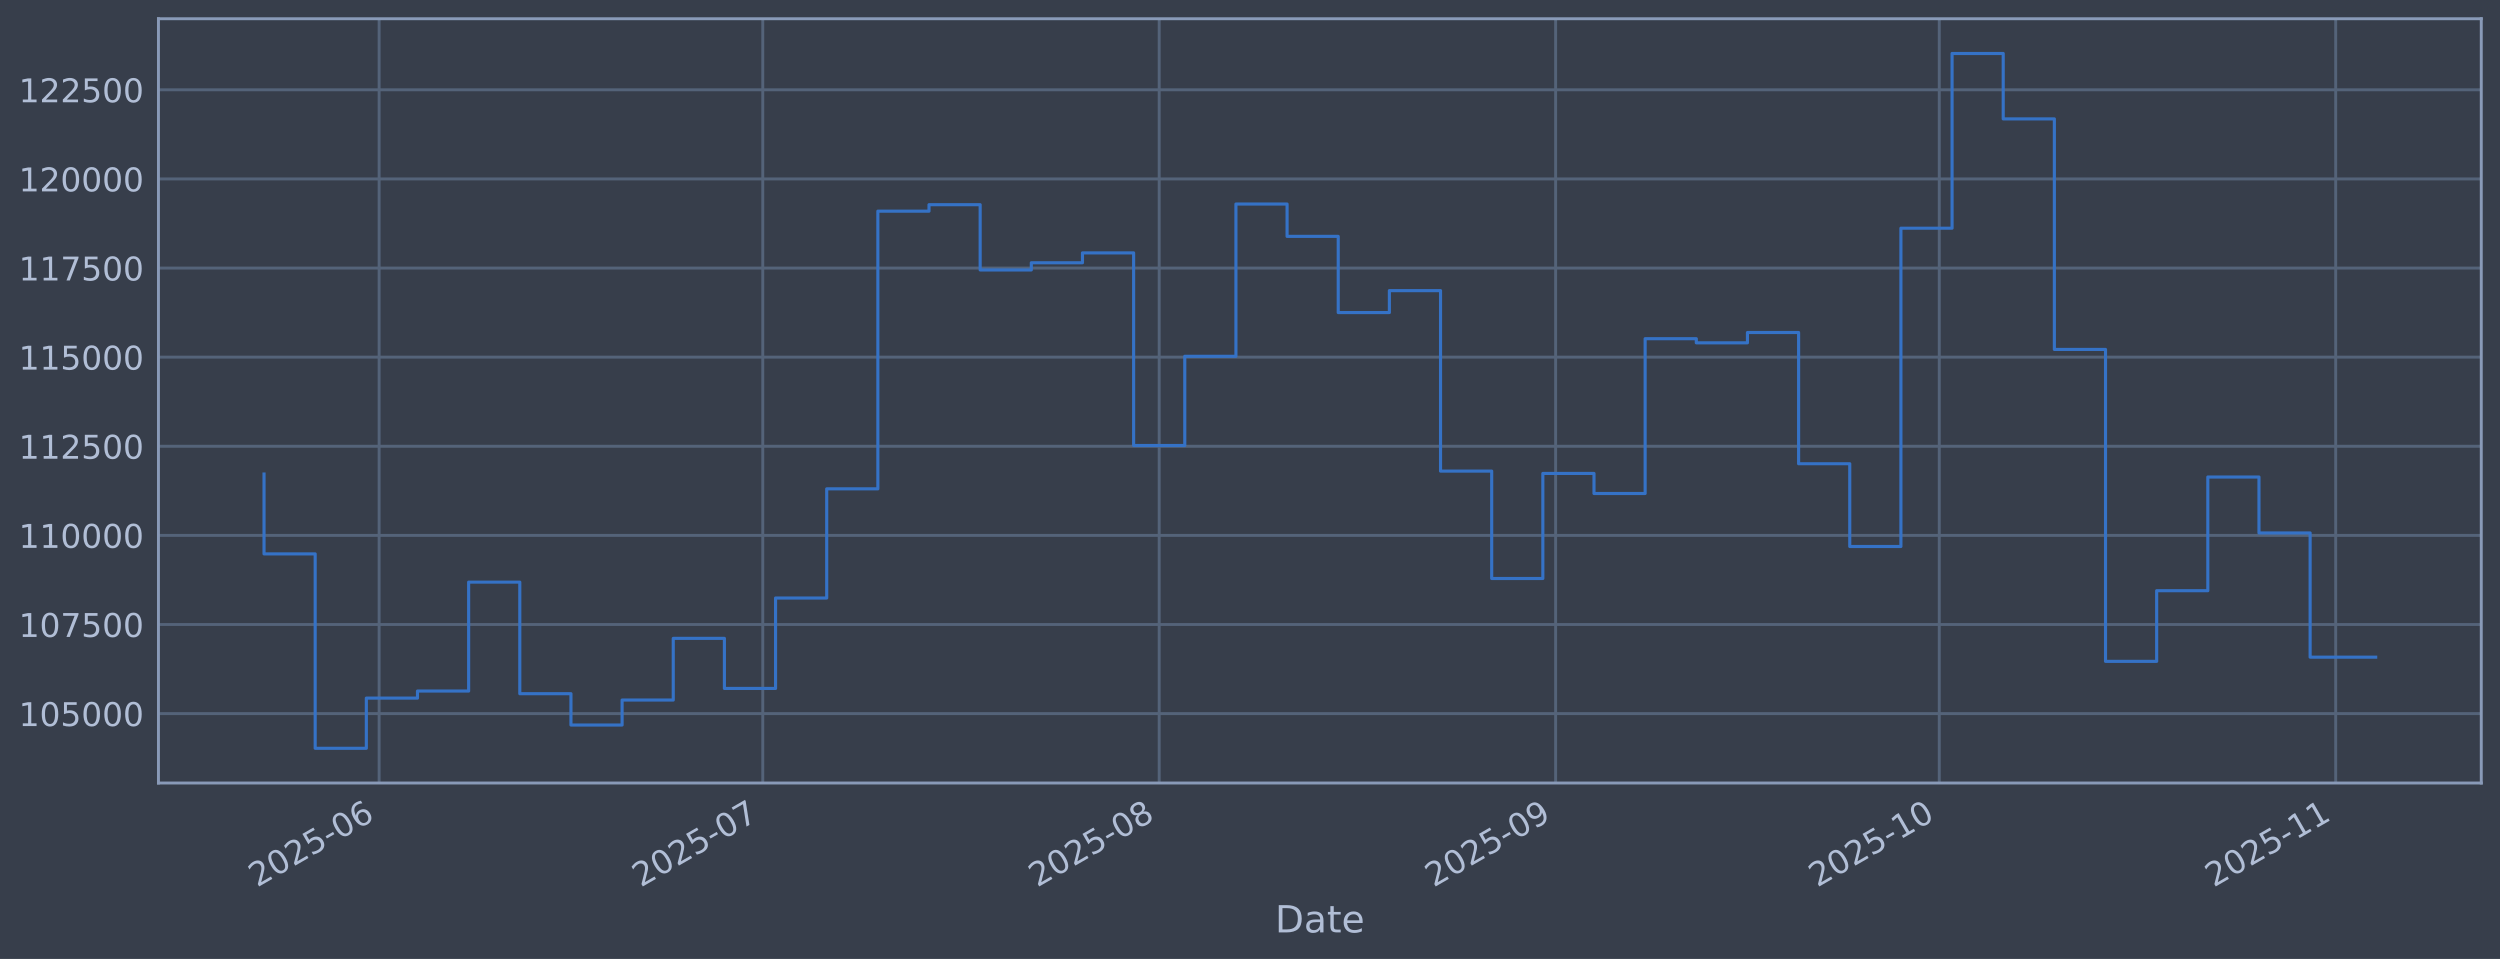
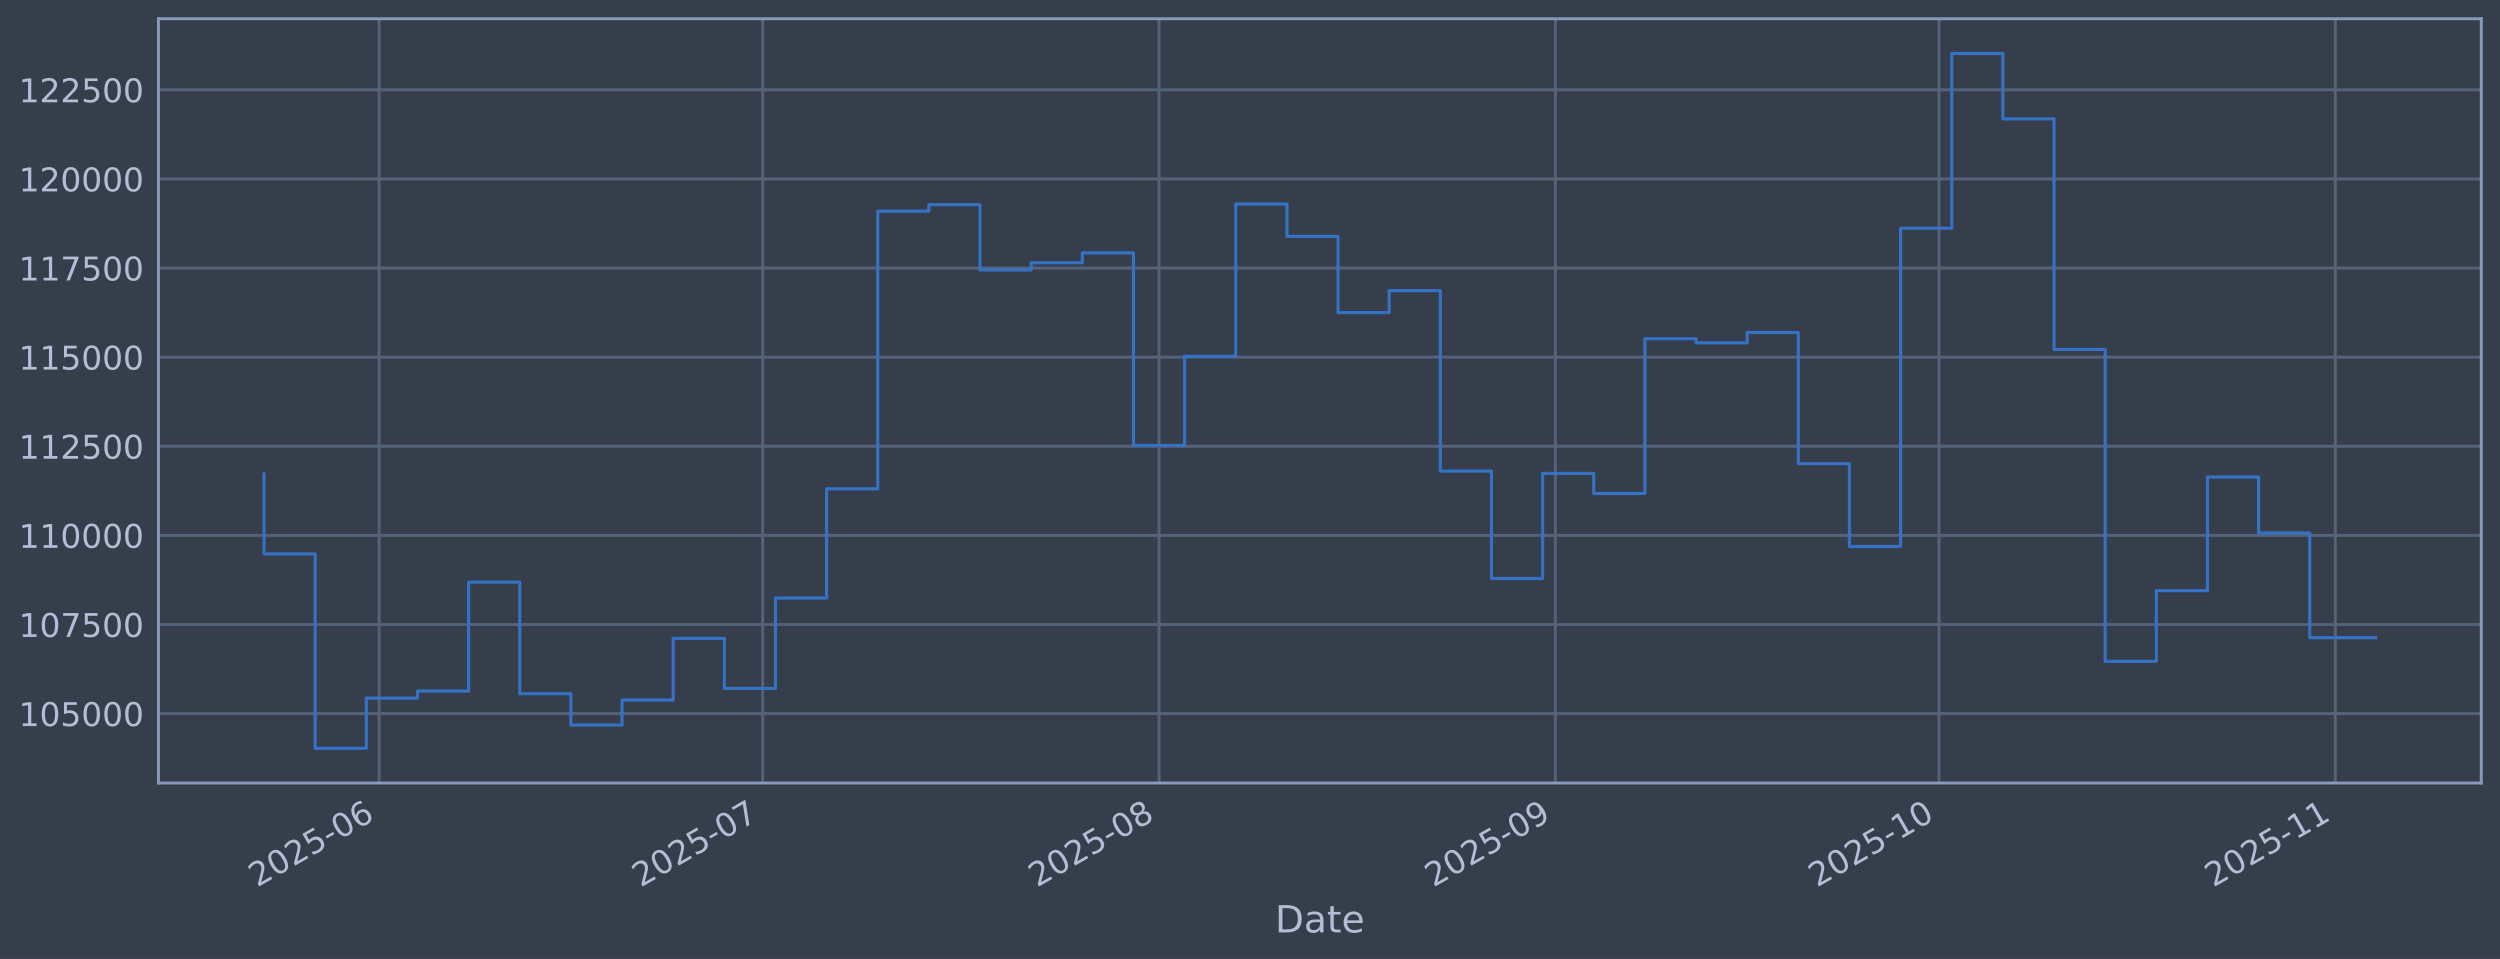
<svg xmlns="http://www.w3.org/2000/svg" xmlns:xlink="http://www.w3.org/1999/xlink" width="960.9pt" height="368.58pt" viewBox="0 0 960.9 368.58" version="1.1">
  <defs>
    <style type="text/css">*{stroke-linejoin: round; stroke-linecap: butt}</style>
  </defs>
  <g id="figure_1">
    <g id="patch_1">
      <path d="M 0 368.58  L 960.9 368.58  L 960.9 0  L 0 0  z " style="fill: #373e4b" />
    </g>
    <g id="axes_1">
      <g id="patch_2">
        <path d="M 60.901 300.96  L 953.701 300.96  L 953.701 7.2  L 60.901 7.2  z " style="fill: #373e4b" />
      </g>
      <g id="matplotlib.axis_1">
        <g id="xtick_1">
          <g id="line2d_1">
-             <path d="M 145.719 300.96  L 145.719 7.2  " clip-path="url(#pd606bc3dcf)" style="fill: none; stroke: #546379; stroke-width: 1.12; stroke-linecap: square" />
+             <path d="M 145.711 300.96  L 145.711 7.2  " clip-path="url(#p8f6f3eccb2)" style="fill: none; stroke: #546379; stroke-width: 1.12; stroke-linecap: square" />
          </g>
          <g id="line2d_2" />
          <g id="text_1">
-             <g style="fill: #b1bed6" transform="translate(98.81614 341.1745) rotate(-30) scale(0.126 -0.126)">
+             <g style="fill: #b1bed6" transform="translate(98.80811 341.1745) rotate(-30) scale(0.126 -0.126)">
              <defs>
                <path id="DejaVuSans-32" d="M 1228 531  L 3431 531  L 3431 0  L 469 0  L 469 531  Q 828 903 1448 1529  Q 2069 2156 2228 2338  Q 2531 2678 2651 2914  Q 2772 3150 2772 3378  Q 2772 3750 2511 3984  Q 2250 4219 1831 4219  Q 1534 4219 1204 4116  Q 875 4013 500 3803  L 500 4441  Q 881 4594 1212 4672  Q 1544 4750 1819 4750  Q 2544 4750 2975 4387  Q 3406 4025 3406 3419  Q 3406 3131 3298 2873  Q 3191 2616 2906 2266  Q 2828 2175 2409 1742  Q 1991 1309 1228 531  z " transform="scale(0.015625)" />
                <path id="DejaVuSans-30" d="M 2034 4250  Q 1547 4250 1301 3770  Q 1056 3291 1056 2328  Q 1056 1369 1301 889  Q 1547 409 2034 409  Q 2525 409 2770 889  Q 3016 1369 3016 2328  Q 3016 3291 2770 3770  Q 2525 4250 2034 4250  z M 2034 4750  Q 2819 4750 3233 4129  Q 3647 3509 3647 2328  Q 3647 1150 3233 529  Q 2819 -91 2034 -91  Q 1250 -91 836 529  Q 422 1150 422 2328  Q 422 3509 836 4129  Q 1250 4750 2034 4750  z " transform="scale(0.015625)" />
                <path id="DejaVuSans-35" d="M 691 4666  L 3169 4666  L 3169 4134  L 1269 4134  L 1269 2991  Q 1406 3038 1543 3061  Q 1681 3084 1819 3084  Q 2600 3084 3056 2656  Q 3513 2228 3513 1497  Q 3513 744 3044 326  Q 2575 -91 1722 -91  Q 1428 -91 1123 -41  Q 819 9 494 109  L 494 744  Q 775 591 1075 516  Q 1375 441 1709 441  Q 2250 441 2565 725  Q 2881 1009 2881 1497  Q 2881 1984 2565 2268  Q 2250 2553 1709 2553  Q 1456 2553 1204 2497  Q 953 2441 691 2322  L 691 4666  z " transform="scale(0.015625)" />
                <path id="DejaVuSans-2d" d="M 313 2009  L 1997 2009  L 1997 1497  L 313 1497  L 313 2009  z " transform="scale(0.015625)" />
                <path id="DejaVuSans-36" d="M 2113 2584  Q 1688 2584 1439 2293  Q 1191 2003 1191 1497  Q 1191 994 1439 701  Q 1688 409 2113 409  Q 2538 409 2786 701  Q 3034 994 3034 1497  Q 3034 2003 2786 2293  Q 2538 2584 2113 2584  z M 3366 4563  L 3366 3988  Q 3128 4100 2886 4159  Q 2644 4219 2406 4219  Q 1781 4219 1451 3797  Q 1122 3375 1075 2522  Q 1259 2794 1537 2939  Q 1816 3084 2150 3084  Q 2853 3084 3261 2657  Q 3669 2231 3669 1497  Q 3669 778 3244 343  Q 2819 -91 2113 -91  Q 1303 -91 875 529  Q 447 1150 447 2328  Q 447 3434 972 4092  Q 1497 4750 2381 4750  Q 2619 4750 2861 4703  Q 3103 4656 3366 4563  z " transform="scale(0.015625)" />
              </defs>
              <use xlink:href="#DejaVuSans-32" />
              <use xlink:href="#DejaVuSans-30" transform="translate(63.62305 0)" />
              <use xlink:href="#DejaVuSans-32" transform="translate(127.2461 0)" />
              <use xlink:href="#DejaVuSans-35" transform="translate(190.8691 0)" />
              <use xlink:href="#DejaVuSans-2d" transform="translate(254.4922 0)" />
              <use xlink:href="#DejaVuSans-30" transform="translate(290.5762 0)" />
              <use xlink:href="#DejaVuSans-36" transform="translate(354.1992 0)" />
            </g>
          </g>
        </g>
        <g id="xtick_2">
          <g id="line2d_3">
-             <path d="M 293.176 300.96  L 293.176 7.2  " clip-path="url(#pd606bc3dcf)" style="fill: none; stroke: #546379; stroke-width: 1.12; stroke-linecap: square" />
+             <path d="M 293.142 300.96  L 293.142 7.2  " clip-path="url(#p8f6f3eccb2)" style="fill: none; stroke: #546379; stroke-width: 1.12; stroke-linecap: square" />
          </g>
          <g id="line2d_4" />
          <g id="text_2">
-             <g style="fill: #b1bed6" transform="translate(246.2731 341.1745) rotate(-30) scale(0.126 -0.126)">
+             <g style="fill: #b1bed6" transform="translate(246.2383 341.1745) rotate(-30) scale(0.126 -0.126)">
              <defs>
                <path id="DejaVuSans-37" d="M 525 4666  L 3525 4666  L 3525 4397  L 1831 0  L 1172 0  L 2766 4134  L 525 4134  L 525 4666  z " transform="scale(0.015625)" />
              </defs>
              <use xlink:href="#DejaVuSans-32" />
              <use xlink:href="#DejaVuSans-30" transform="translate(63.62305 0)" />
              <use xlink:href="#DejaVuSans-32" transform="translate(127.2461 0)" />
              <use xlink:href="#DejaVuSans-35" transform="translate(190.8691 0)" />
              <use xlink:href="#DejaVuSans-2d" transform="translate(254.4922 0)" />
              <use xlink:href="#DejaVuSans-30" transform="translate(290.5762 0)" />
              <use xlink:href="#DejaVuSans-37" transform="translate(354.1992 0)" />
            </g>
          </g>
        </g>
        <g id="xtick_3">
          <g id="line2d_5">
-             <path d="M 445.549 300.96  L 445.549 7.2  " clip-path="url(#pd606bc3dcf)" style="fill: none; stroke: #546379; stroke-width: 1.12; stroke-linecap: square" />
+             <path d="M 445.486 300.96  L 445.486 7.2  " clip-path="url(#p8f6f3eccb2)" style="fill: none; stroke: #546379; stroke-width: 1.12; stroke-linecap: square" />
          </g>
          <g id="line2d_6" />
          <g id="text_3">
-             <g style="fill: #b1bed6" transform="translate(398.6453 341.1745) rotate(-30) scale(0.126 -0.126)">
+             <g style="fill: #b1bed6" transform="translate(398.5829 341.1745) rotate(-30) scale(0.126 -0.126)">
              <defs>
                <path id="DejaVuSans-38" d="M 2034 2216  Q 1584 2216 1326 1975  Q 1069 1734 1069 1313  Q 1069 891 1326 650  Q 1584 409 2034 409  Q 2484 409 2743 651  Q 3003 894 3003 1313  Q 3003 1734 2745 1975  Q 2488 2216 2034 2216  z M 1403 2484  Q 997 2584 770 2862  Q 544 3141 544 3541  Q 544 4100 942 4425  Q 1341 4750 2034 4750  Q 2731 4750 3128 4425  Q 3525 4100 3525 3541  Q 3525 3141 3298 2862  Q 3072 2584 2669 2484  Q 3125 2378 3379 2068  Q 3634 1759 3634 1313  Q 3634 634 3220 271  Q 2806 -91 2034 -91  Q 1263 -91 848 271  Q 434 634 434 1313  Q 434 1759 690 2068  Q 947 2378 1403 2484  z M 1172 3481  Q 1172 3119 1398 2916  Q 1625 2713 2034 2713  Q 2441 2713 2670 2916  Q 2900 3119 2900 3481  Q 2900 3844 2670 4047  Q 2441 4250 2034 4250  Q 1625 4250 1398 4047  Q 1172 3844 1172 3481  z " transform="scale(0.015625)" />
              </defs>
              <use xlink:href="#DejaVuSans-32" />
              <use xlink:href="#DejaVuSans-30" transform="translate(63.62305 0)" />
              <use xlink:href="#DejaVuSans-32" transform="translate(127.2461 0)" />
              <use xlink:href="#DejaVuSans-35" transform="translate(190.8691 0)" />
              <use xlink:href="#DejaVuSans-2d" transform="translate(254.4922 0)" />
              <use xlink:href="#DejaVuSans-30" transform="translate(290.5762 0)" />
              <use xlink:href="#DejaVuSans-38" transform="translate(354.1992 0)" />
            </g>
          </g>
        </g>
        <g id="xtick_4">
          <g id="line2d_7">
-             <path d="M 597.921 300.96  L 597.921 7.2  " clip-path="url(#pd606bc3dcf)" style="fill: none; stroke: #546379; stroke-width: 1.12; stroke-linecap: square" />
+             <path d="M 597.831 300.96  L 597.831 7.2  " clip-path="url(#p8f6f3eccb2)" style="fill: none; stroke: #546379; stroke-width: 1.12; stroke-linecap: square" />
          </g>
          <g id="line2d_8" />
          <g id="text_4">
-             <g style="fill: #b1bed6" transform="translate(551.0175 341.1745) rotate(-30) scale(0.126 -0.126)">
+             <g style="fill: #b1bed6" transform="translate(550.9274 341.1745) rotate(-30) scale(0.126 -0.126)">
              <defs>
                <path id="DejaVuSans-39" d="M 703 97  L 703 672  Q 941 559 1184 500  Q 1428 441 1663 441  Q 2288 441 2617 861  Q 2947 1281 2994 2138  Q 2813 1869 2534 1725  Q 2256 1581 1919 1581  Q 1219 1581 811 2004  Q 403 2428 403 3163  Q 403 3881 828 4315  Q 1253 4750 1959 4750  Q 2769 4750 3195 4129  Q 3622 3509 3622 2328  Q 3622 1225 3098 567  Q 2575 -91 1691 -91  Q 1453 -91 1209 -44  Q 966 3 703 97  z M 1959 2075  Q 2384 2075 2632 2365  Q 2881 2656 2881 3163  Q 2881 3666 2632 3958  Q 2384 4250 1959 4250  Q 1534 4250 1286 3958  Q 1038 3666 1038 3163  Q 1038 2656 1286 2365  Q 1534 2075 1959 2075  z " transform="scale(0.015625)" />
              </defs>
              <use xlink:href="#DejaVuSans-32" />
              <use xlink:href="#DejaVuSans-30" transform="translate(63.62305 0)" />
              <use xlink:href="#DejaVuSans-32" transform="translate(127.2461 0)" />
              <use xlink:href="#DejaVuSans-35" transform="translate(190.8691 0)" />
              <use xlink:href="#DejaVuSans-2d" transform="translate(254.4922 0)" />
              <use xlink:href="#DejaVuSans-30" transform="translate(290.5762 0)" />
              <use xlink:href="#DejaVuSans-39" transform="translate(354.1992 0)" />
            </g>
          </g>
        </g>
        <g id="xtick_5">
          <g id="line2d_9">
-             <path d="M 745.378 300.96  L 745.378 7.2  " clip-path="url(#pd606bc3dcf)" style="fill: none; stroke: #546379; stroke-width: 1.12; stroke-linecap: square" />
+             <path d="M 745.261 300.96  L 745.261 7.2  " clip-path="url(#p8f6f3eccb2)" style="fill: none; stroke: #546379; stroke-width: 1.12; stroke-linecap: square" />
          </g>
          <g id="line2d_10" />
          <g id="text_5">
-             <g style="fill: #b1bed6" transform="translate(698.4745 341.1745) rotate(-30) scale(0.126 -0.126)">
+             <g style="fill: #b1bed6" transform="translate(698.3577 341.1745) rotate(-30) scale(0.126 -0.126)">
              <defs>
                <path id="DejaVuSans-31" d="M 794 531  L 1825 531  L 1825 4091  L 703 3866  L 703 4441  L 1819 4666  L 2450 4666  L 2450 531  L 3481 531  L 3481 0  L 794 0  L 794 531  z " transform="scale(0.015625)" />
              </defs>
              <use xlink:href="#DejaVuSans-32" />
              <use xlink:href="#DejaVuSans-30" transform="translate(63.62305 0)" />
              <use xlink:href="#DejaVuSans-32" transform="translate(127.2461 0)" />
              <use xlink:href="#DejaVuSans-35" transform="translate(190.8691 0)" />
              <use xlink:href="#DejaVuSans-2d" transform="translate(254.4922 0)" />
              <use xlink:href="#DejaVuSans-31" transform="translate(290.5762 0)" />
              <use xlink:href="#DejaVuSans-30" transform="translate(354.1992 0)" />
            </g>
          </g>
        </g>
        <g id="xtick_6">
          <g id="line2d_11">
-             <path d="M 897.75 300.96  L 897.75 7.2  " clip-path="url(#pd606bc3dcf)" style="fill: none; stroke: #546379; stroke-width: 1.12; stroke-linecap: square" />
+             <path d="M 897.606 300.96  L 897.606 7.2  " clip-path="url(#p8f6f3eccb2)" style="fill: none; stroke: #546379; stroke-width: 1.12; stroke-linecap: square" />
          </g>
          <g id="line2d_12" />
          <g id="text_6">
-             <g style="fill: #b1bed6" transform="translate(850.8467 341.1745) rotate(-30) scale(0.126 -0.126)">
+             <g style="fill: #b1bed6" transform="translate(850.7022 341.1745) rotate(-30) scale(0.126 -0.126)">
              <use xlink:href="#DejaVuSans-32" />
              <use xlink:href="#DejaVuSans-30" transform="translate(63.62305 0)" />
              <use xlink:href="#DejaVuSans-32" transform="translate(127.2461 0)" />
              <use xlink:href="#DejaVuSans-35" transform="translate(190.8691 0)" />
              <use xlink:href="#DejaVuSans-2d" transform="translate(254.4922 0)" />
              <use xlink:href="#DejaVuSans-31" transform="translate(290.5762 0)" />
              <use xlink:href="#DejaVuSans-31" transform="translate(354.1992 0)" />
            </g>
          </g>
        </g>
        <g id="text_7">
          <g style="fill: #b1bed6" transform="translate(490.0914 358.3856) scale(0.144 -0.144)">
            <defs>
              <path id="DejaVuSans-44" d="M 1259 4147  L 1259 519  L 2022 519  Q 2988 519 3436 956  Q 3884 1394 3884 2338  Q 3884 3275 3436 3711  Q 2988 4147 2022 4147  L 1259 4147  z M 628 4666  L 1925 4666  Q 3281 4666 3915 4102  Q 4550 3538 4550 2338  Q 4550 1131 3912 565  Q 3275 0 1925 0  L 628 0  L 628 4666  z " transform="scale(0.015625)" />
              <path id="DejaVuSans-61" d="M 2194 1759  Q 1497 1759 1228 1600  Q 959 1441 959 1056  Q 959 750 1161 570  Q 1363 391 1709 391  Q 2188 391 2477 730  Q 2766 1069 2766 1631  L 2766 1759  L 2194 1759  z M 3341 1997  L 3341 0  L 2766 0  L 2766 531  Q 2569 213 2275 61  Q 1981 -91 1556 -91  Q 1019 -91 701 211  Q 384 513 384 1019  Q 384 1609 779 1909  Q 1175 2209 1959 2209  L 2766 2209  L 2766 2266  Q 2766 2663 2505 2880  Q 2244 3097 1772 3097  Q 1472 3097 1187 3025  Q 903 2953 641 2809  L 641 3341  Q 956 3463 1253 3523  Q 1550 3584 1831 3584  Q 2591 3584 2966 3190  Q 3341 2797 3341 1997  z " transform="scale(0.015625)" />
              <path id="DejaVuSans-74" d="M 1172 4494  L 1172 3500  L 2356 3500  L 2356 3053  L 1172 3053  L 1172 1153  Q 1172 725 1289 603  Q 1406 481 1766 481  L 2356 481  L 2356 0  L 1766 0  Q 1100 0 847 248  Q 594 497 594 1153  L 594 3053  L 172 3053  L 172 3500  L 594 3500  L 594 4494  L 1172 4494  z " transform="scale(0.015625)" />
              <path id="DejaVuSans-65" d="M 3597 1894  L 3597 1613  L 953 1613  Q 991 1019 1311 708  Q 1631 397 2203 397  Q 2534 397 2845 478  Q 3156 559 3463 722  L 3463 178  Q 3153 47 2828 -22  Q 2503 -91 2169 -91  Q 1331 -91 842 396  Q 353 884 353 1716  Q 353 2575 817 3079  Q 1281 3584 2069 3584  Q 2775 3584 3186 3129  Q 3597 2675 3597 1894  z M 3022 2063  Q 3016 2534 2758 2815  Q 2500 3097 2075 3097  Q 1594 3097 1305 2825  Q 1016 2553 972 2059  L 3022 2063  z " transform="scale(0.015625)" />
            </defs>
            <use xlink:href="#DejaVuSans-44" />
            <use xlink:href="#DejaVuSans-61" transform="translate(77.00195 0)" />
            <use xlink:href="#DejaVuSans-74" transform="translate(138.2812 0)" />
            <use xlink:href="#DejaVuSans-65" transform="translate(177.4902 0)" />
          </g>
        </g>
      </g>
      <g id="matplotlib.axis_2">
        <g id="ytick_1">
          <g id="line2d_13">
-             <path d="M 60.901 274.286  L 953.701 274.286  " clip-path="url(#pd606bc3dcf)" style="fill: none; stroke: #546379; stroke-width: 1.12; stroke-linecap: square" />
+             <path d="M 60.901 274.286  L 953.701 274.286  " clip-path="url(#p8f6f3eccb2)" style="fill: none; stroke: #546379; stroke-width: 1.12; stroke-linecap: square" />
          </g>
          <g id="line2d_14" />
          <g id="text_8">
            <g style="fill: #b1bed6" transform="translate(7.2 279.0725) scale(0.126 -0.126)">
              <use xlink:href="#DejaVuSans-31" />
              <use xlink:href="#DejaVuSans-30" transform="translate(63.62305 0)" />
              <use xlink:href="#DejaVuSans-35" transform="translate(127.2461 0)" />
              <use xlink:href="#DejaVuSans-30" transform="translate(190.8691 0)" />
              <use xlink:href="#DejaVuSans-30" transform="translate(254.4922 0)" />
              <use xlink:href="#DejaVuSans-30" transform="translate(318.1152 0)" />
            </g>
          </g>
        </g>
        <g id="ytick_2">
          <g id="line2d_15">
-             <path d="M 60.901 240.033  L 953.701 240.033  " clip-path="url(#pd606bc3dcf)" style="fill: none; stroke: #546379; stroke-width: 1.12; stroke-linecap: square" />
+             <path d="M 60.901 240.033  L 953.701 240.033  " clip-path="url(#p8f6f3eccb2)" style="fill: none; stroke: #546379; stroke-width: 1.12; stroke-linecap: square" />
          </g>
          <g id="line2d_16" />
          <g id="text_9">
            <g style="fill: #b1bed6" transform="translate(7.2 244.8204) scale(0.126 -0.126)">
              <use xlink:href="#DejaVuSans-31" />
              <use xlink:href="#DejaVuSans-30" transform="translate(63.62305 0)" />
              <use xlink:href="#DejaVuSans-37" transform="translate(127.2461 0)" />
              <use xlink:href="#DejaVuSans-35" transform="translate(190.8691 0)" />
              <use xlink:href="#DejaVuSans-30" transform="translate(254.4922 0)" />
              <use xlink:href="#DejaVuSans-30" transform="translate(318.1152 0)" />
            </g>
          </g>
        </g>
        <g id="ytick_3">
          <g id="line2d_17">
-             <path d="M 60.901 205.781  L 953.701 205.781  " clip-path="url(#pd606bc3dcf)" style="fill: none; stroke: #546379; stroke-width: 1.12; stroke-linecap: square" />
+             <path d="M 60.901 205.781  L 953.701 205.781  " clip-path="url(#p8f6f3eccb2)" style="fill: none; stroke: #546379; stroke-width: 1.12; stroke-linecap: square" />
          </g>
          <g id="line2d_18" />
          <g id="text_10">
            <g style="fill: #b1bed6" transform="translate(7.2 210.5682) scale(0.126 -0.126)">
              <use xlink:href="#DejaVuSans-31" />
              <use xlink:href="#DejaVuSans-31" transform="translate(63.62305 0)" />
              <use xlink:href="#DejaVuSans-30" transform="translate(127.2461 0)" />
              <use xlink:href="#DejaVuSans-30" transform="translate(190.8691 0)" />
              <use xlink:href="#DejaVuSans-30" transform="translate(254.4922 0)" />
              <use xlink:href="#DejaVuSans-30" transform="translate(318.1152 0)" />
            </g>
          </g>
        </g>
        <g id="ytick_4">
          <g id="line2d_19">
-             <path d="M 60.901 171.529  L 953.701 171.529  " clip-path="url(#pd606bc3dcf)" style="fill: none; stroke: #546379; stroke-width: 1.12; stroke-linecap: square" />
+             <path d="M 60.901 171.529  L 953.701 171.529  " clip-path="url(#p8f6f3eccb2)" style="fill: none; stroke: #546379; stroke-width: 1.12; stroke-linecap: square" />
          </g>
          <g id="line2d_20" />
          <g id="text_11">
            <g style="fill: #b1bed6" transform="translate(7.2 176.316) scale(0.126 -0.126)">
              <use xlink:href="#DejaVuSans-31" />
              <use xlink:href="#DejaVuSans-31" transform="translate(63.62305 0)" />
              <use xlink:href="#DejaVuSans-32" transform="translate(127.2461 0)" />
              <use xlink:href="#DejaVuSans-35" transform="translate(190.8691 0)" />
              <use xlink:href="#DejaVuSans-30" transform="translate(254.4922 0)" />
              <use xlink:href="#DejaVuSans-30" transform="translate(318.1152 0)" />
            </g>
          </g>
        </g>
        <g id="ytick_5">
          <g id="line2d_21">
-             <path d="M 60.901 137.277  L 953.701 137.277  " clip-path="url(#pd606bc3dcf)" style="fill: none; stroke: #546379; stroke-width: 1.12; stroke-linecap: square" />
+             <path d="M 60.901 137.277  L 953.701 137.277  " clip-path="url(#p8f6f3eccb2)" style="fill: none; stroke: #546379; stroke-width: 1.12; stroke-linecap: square" />
          </g>
          <g id="line2d_22" />
          <g id="text_12">
            <g style="fill: #b1bed6" transform="translate(7.2 142.0639) scale(0.126 -0.126)">
              <use xlink:href="#DejaVuSans-31" />
              <use xlink:href="#DejaVuSans-31" transform="translate(63.62305 0)" />
              <use xlink:href="#DejaVuSans-35" transform="translate(127.2461 0)" />
              <use xlink:href="#DejaVuSans-30" transform="translate(190.8691 0)" />
              <use xlink:href="#DejaVuSans-30" transform="translate(254.4922 0)" />
              <use xlink:href="#DejaVuSans-30" transform="translate(318.1152 0)" />
            </g>
          </g>
        </g>
        <g id="ytick_6">
          <g id="line2d_23">
-             <path d="M 60.901 103.025  L 953.701 103.025  " clip-path="url(#pd606bc3dcf)" style="fill: none; stroke: #546379; stroke-width: 1.12; stroke-linecap: square" />
+             <path d="M 60.901 103.025  L 953.701 103.025  " clip-path="url(#p8f6f3eccb2)" style="fill: none; stroke: #546379; stroke-width: 1.12; stroke-linecap: square" />
          </g>
          <g id="line2d_24" />
          <g id="text_13">
            <g style="fill: #b1bed6" transform="translate(7.2 107.8117) scale(0.126 -0.126)">
              <use xlink:href="#DejaVuSans-31" />
              <use xlink:href="#DejaVuSans-31" transform="translate(63.62305 0)" />
              <use xlink:href="#DejaVuSans-37" transform="translate(127.2461 0)" />
              <use xlink:href="#DejaVuSans-35" transform="translate(190.8691 0)" />
              <use xlink:href="#DejaVuSans-30" transform="translate(254.4922 0)" />
              <use xlink:href="#DejaVuSans-30" transform="translate(318.1152 0)" />
            </g>
          </g>
        </g>
        <g id="ytick_7">
          <g id="line2d_25">
-             <path d="M 60.901 68.773  L 953.701 68.773  " clip-path="url(#pd606bc3dcf)" style="fill: none; stroke: #546379; stroke-width: 1.12; stroke-linecap: square" />
+             <path d="M 60.901 68.773  L 953.701 68.773  " clip-path="url(#p8f6f3eccb2)" style="fill: none; stroke: #546379; stroke-width: 1.12; stroke-linecap: square" />
          </g>
          <g id="line2d_26" />
          <g id="text_14">
            <g style="fill: #b1bed6" transform="translate(7.2 73.55953) scale(0.126 -0.126)">
              <use xlink:href="#DejaVuSans-31" />
              <use xlink:href="#DejaVuSans-32" transform="translate(63.62305 0)" />
              <use xlink:href="#DejaVuSans-30" transform="translate(127.2461 0)" />
              <use xlink:href="#DejaVuSans-30" transform="translate(190.8691 0)" />
              <use xlink:href="#DejaVuSans-30" transform="translate(254.4922 0)" />
              <use xlink:href="#DejaVuSans-30" transform="translate(318.1152 0)" />
            </g>
          </g>
        </g>
        <g id="ytick_8">
          <g id="line2d_27">
-             <path d="M 60.901 34.52  L 953.701 34.52  " clip-path="url(#pd606bc3dcf)" style="fill: none; stroke: #546379; stroke-width: 1.12; stroke-linecap: square" />
+             <path d="M 60.901 34.52  L 953.701 34.52  " clip-path="url(#p8f6f3eccb2)" style="fill: none; stroke: #546379; stroke-width: 1.12; stroke-linecap: square" />
          </g>
          <g id="line2d_28" />
          <g id="text_15">
            <g style="fill: #b1bed6" transform="translate(7.2 39.30736) scale(0.126 -0.126)">
              <use xlink:href="#DejaVuSans-31" />
              <use xlink:href="#DejaVuSans-32" transform="translate(63.62305 0)" />
              <use xlink:href="#DejaVuSans-32" transform="translate(127.2461 0)" />
              <use xlink:href="#DejaVuSans-35" transform="translate(190.8691 0)" />
              <use xlink:href="#DejaVuSans-30" transform="translate(254.4922 0)" />
              <use xlink:href="#DejaVuSans-30" transform="translate(318.1152 0)" />
            </g>
          </g>
        </g>
      </g>
      <g id="line2d_29">
-         <path d="M 101.482 182.186  L 101.482 212.888  L 121.143 212.888  L 121.143 287.607  L 140.804 287.607  L 140.804 268.333  L 160.465 268.333  L 160.465 265.613  L 180.126 265.613  L 180.126 223.75  L 199.787 223.75  L 199.787 266.631  L 219.448 266.631  L 219.448 278.665  L 239.109 278.665  L 239.109 269.075  L 258.77 269.075  L 258.77 245.372  L 278.431 245.372  L 278.431 264.615  L 298.092 264.615  L 298.092 229.852  L 317.753 229.852  L 317.753 187.898  L 337.413 187.898  L 337.413 81.166  L 357.074 81.166  L 357.074 78.68  L 376.735 78.68  L 376.735 103.754  L 396.396 103.754  L 396.396 100.992  L 416.057 100.992  L 416.057 97.194  L 435.718 97.194  L 435.718 171.232  L 455.379 171.232  L 455.379 136.942  L 475.04 136.942  L 475.04 78.426  L 494.701 78.426  L 494.701 90.86  L 514.362 90.86  L 514.362 120.135  L 534.023 120.135  L 534.023 111.698  L 553.684 111.698  L 553.684 181.072  L 573.345 181.072  L 573.345 222.348  L 593.006 222.348  L 593.006 181.975  L 612.666 181.975  L 612.666 189.676  L 632.327 189.676  L 632.327 130.184  L 651.988 130.184  L 651.988 131.764  L 671.649 131.764  L 671.649 127.804  L 691.31 127.804  L 691.31 178.239  L 710.971 178.239  L 710.971 210.044  L 730.632 210.044  L 730.632 87.711  L 750.293 87.711  L 750.293 20.553  L 769.954 20.553  L 769.954 45.695  L 789.615 45.695  L 789.615 134.311  L 809.276 134.311  L 809.276 254.199  L 828.937 254.199  L 828.937 227.044  L 848.598 227.044  L 848.598 183.344  L 868.259 183.344  L 868.259 204.842  L 887.92 204.842  L 887.92 252.579  L 913.119 252.579  " clip-path="url(#pd606bc3dcf)" style="fill: none; stroke: #3572c6; stroke-width: 1.2; stroke-linecap: square" />
+         <path d="M 101.482 182.186  L 101.482 212.888  L 121.14 212.888  L 121.14 287.607  L 140.797 287.607  L 140.797 268.333  L 160.454 268.333  L 160.454 265.613  L 180.112 265.613  L 180.112 223.75  L 199.769 223.75  L 199.769 266.631  L 219.426 266.631  L 219.426 278.665  L 239.084 278.665  L 239.084 269.075  L 258.741 269.075  L 258.741 245.372  L 278.399 245.372  L 278.399 264.615  L 298.056 264.615  L 298.056 229.852  L 317.713 229.852  L 317.713 187.898  L 337.371 187.898  L 337.371 81.166  L 357.028 81.166  L 357.028 78.68  L 376.685 78.68  L 376.685 103.754  L 396.343 103.754  L 396.343 100.992  L 416 100.992  L 416 97.194  L 435.657 97.194  L 435.657 171.232  L 455.315 171.232  L 455.315 136.942  L 474.972 136.942  L 474.972 78.426  L 494.63 78.426  L 494.63 90.86  L 514.287 90.86  L 514.287 120.135  L 533.944 120.135  L 533.944 111.698  L 553.602 111.698  L 553.602 181.072  L 573.259 181.072  L 573.259 222.348  L 592.916 222.348  L 592.916 181.975  L 612.574 181.975  L 612.574 189.676  L 632.231 189.676  L 632.231 130.184  L 651.888 130.184  L 651.888 131.764  L 671.546 131.764  L 671.546 127.804  L 691.203 127.804  L 691.203 178.239  L 710.861 178.239  L 710.861 210.044  L 730.518 210.044  L 730.518 87.711  L 750.175 87.711  L 750.175 20.553  L 769.833 20.553  L 769.833 45.695  L 789.49 45.695  L 789.49 134.311  L 809.147 134.311  L 809.147 254.199  L 828.805 254.199  L 828.805 227.044  L 848.462 227.044  L 848.462 183.344  L 868.119 183.344  L 868.119 204.842  L 887.777 204.842  L 887.777 245.073  L 913.119 245.073  " clip-path="url(#p8f6f3eccb2)" style="fill: none; stroke: #3572c6; stroke-width: 1.2; stroke-linecap: square" />
      </g>
      <g id="patch_3">
        <path d="M 60.901 300.96  L 60.901 7.2  " style="fill: none; stroke: #899ab8; stroke-width: 1.12; stroke-linejoin: miter; stroke-linecap: square" />
      </g>
      <g id="patch_4">
        <path d="M 953.701 300.96  L 953.701 7.2  " style="fill: none; stroke: #899ab8; stroke-width: 1.12; stroke-linejoin: miter; stroke-linecap: square" />
      </g>
      <g id="patch_5">
        <path d="M 60.901 300.96  L 953.701 300.96  " style="fill: none; stroke: #899ab8; stroke-width: 1.12; stroke-linejoin: miter; stroke-linecap: square" />
      </g>
      <g id="patch_6">
        <path d="M 60.901 7.2  L 953.701 7.2  " style="fill: none; stroke: #899ab8; stroke-width: 1.12; stroke-linejoin: miter; stroke-linecap: square" />
      </g>
    </g>
  </g>
  <defs>
-     <clipPath id="pd606bc3dcf">
+     <clipPath id="p8f6f3eccb2">
      <rect x="60.901" y="7.2" width="892.8" height="293.76" />
    </clipPath>
  </defs>
</svg>
